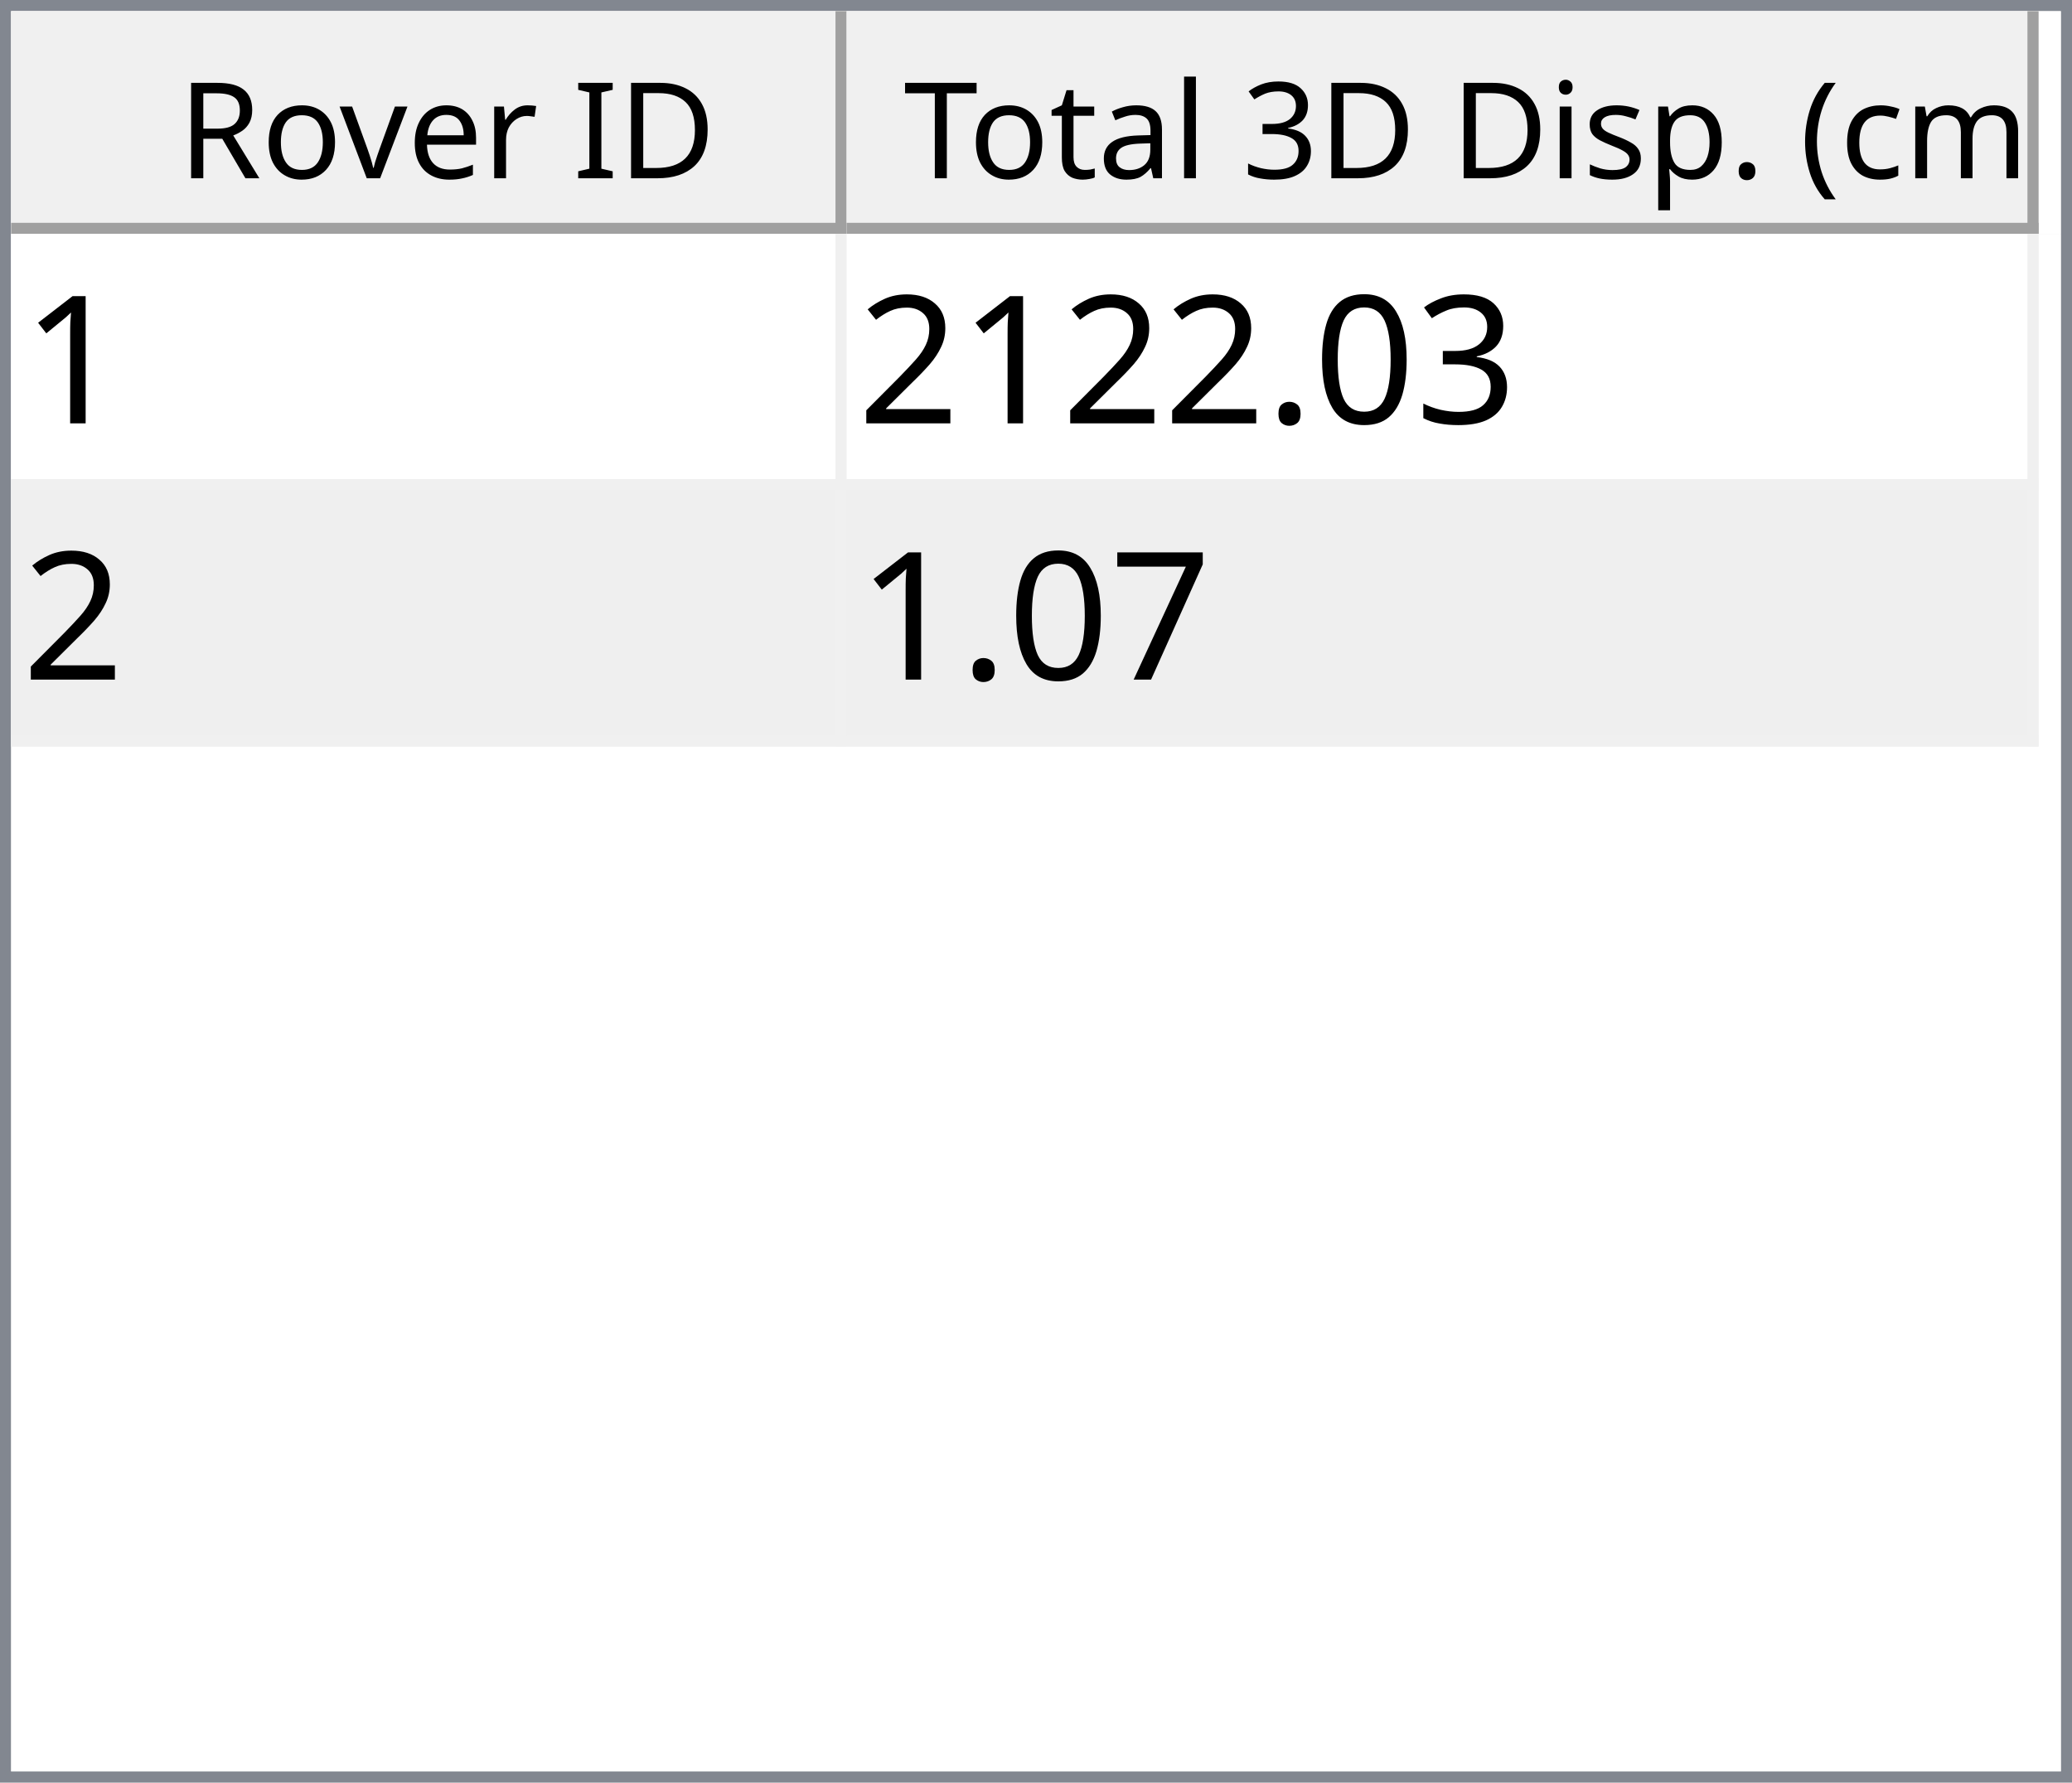
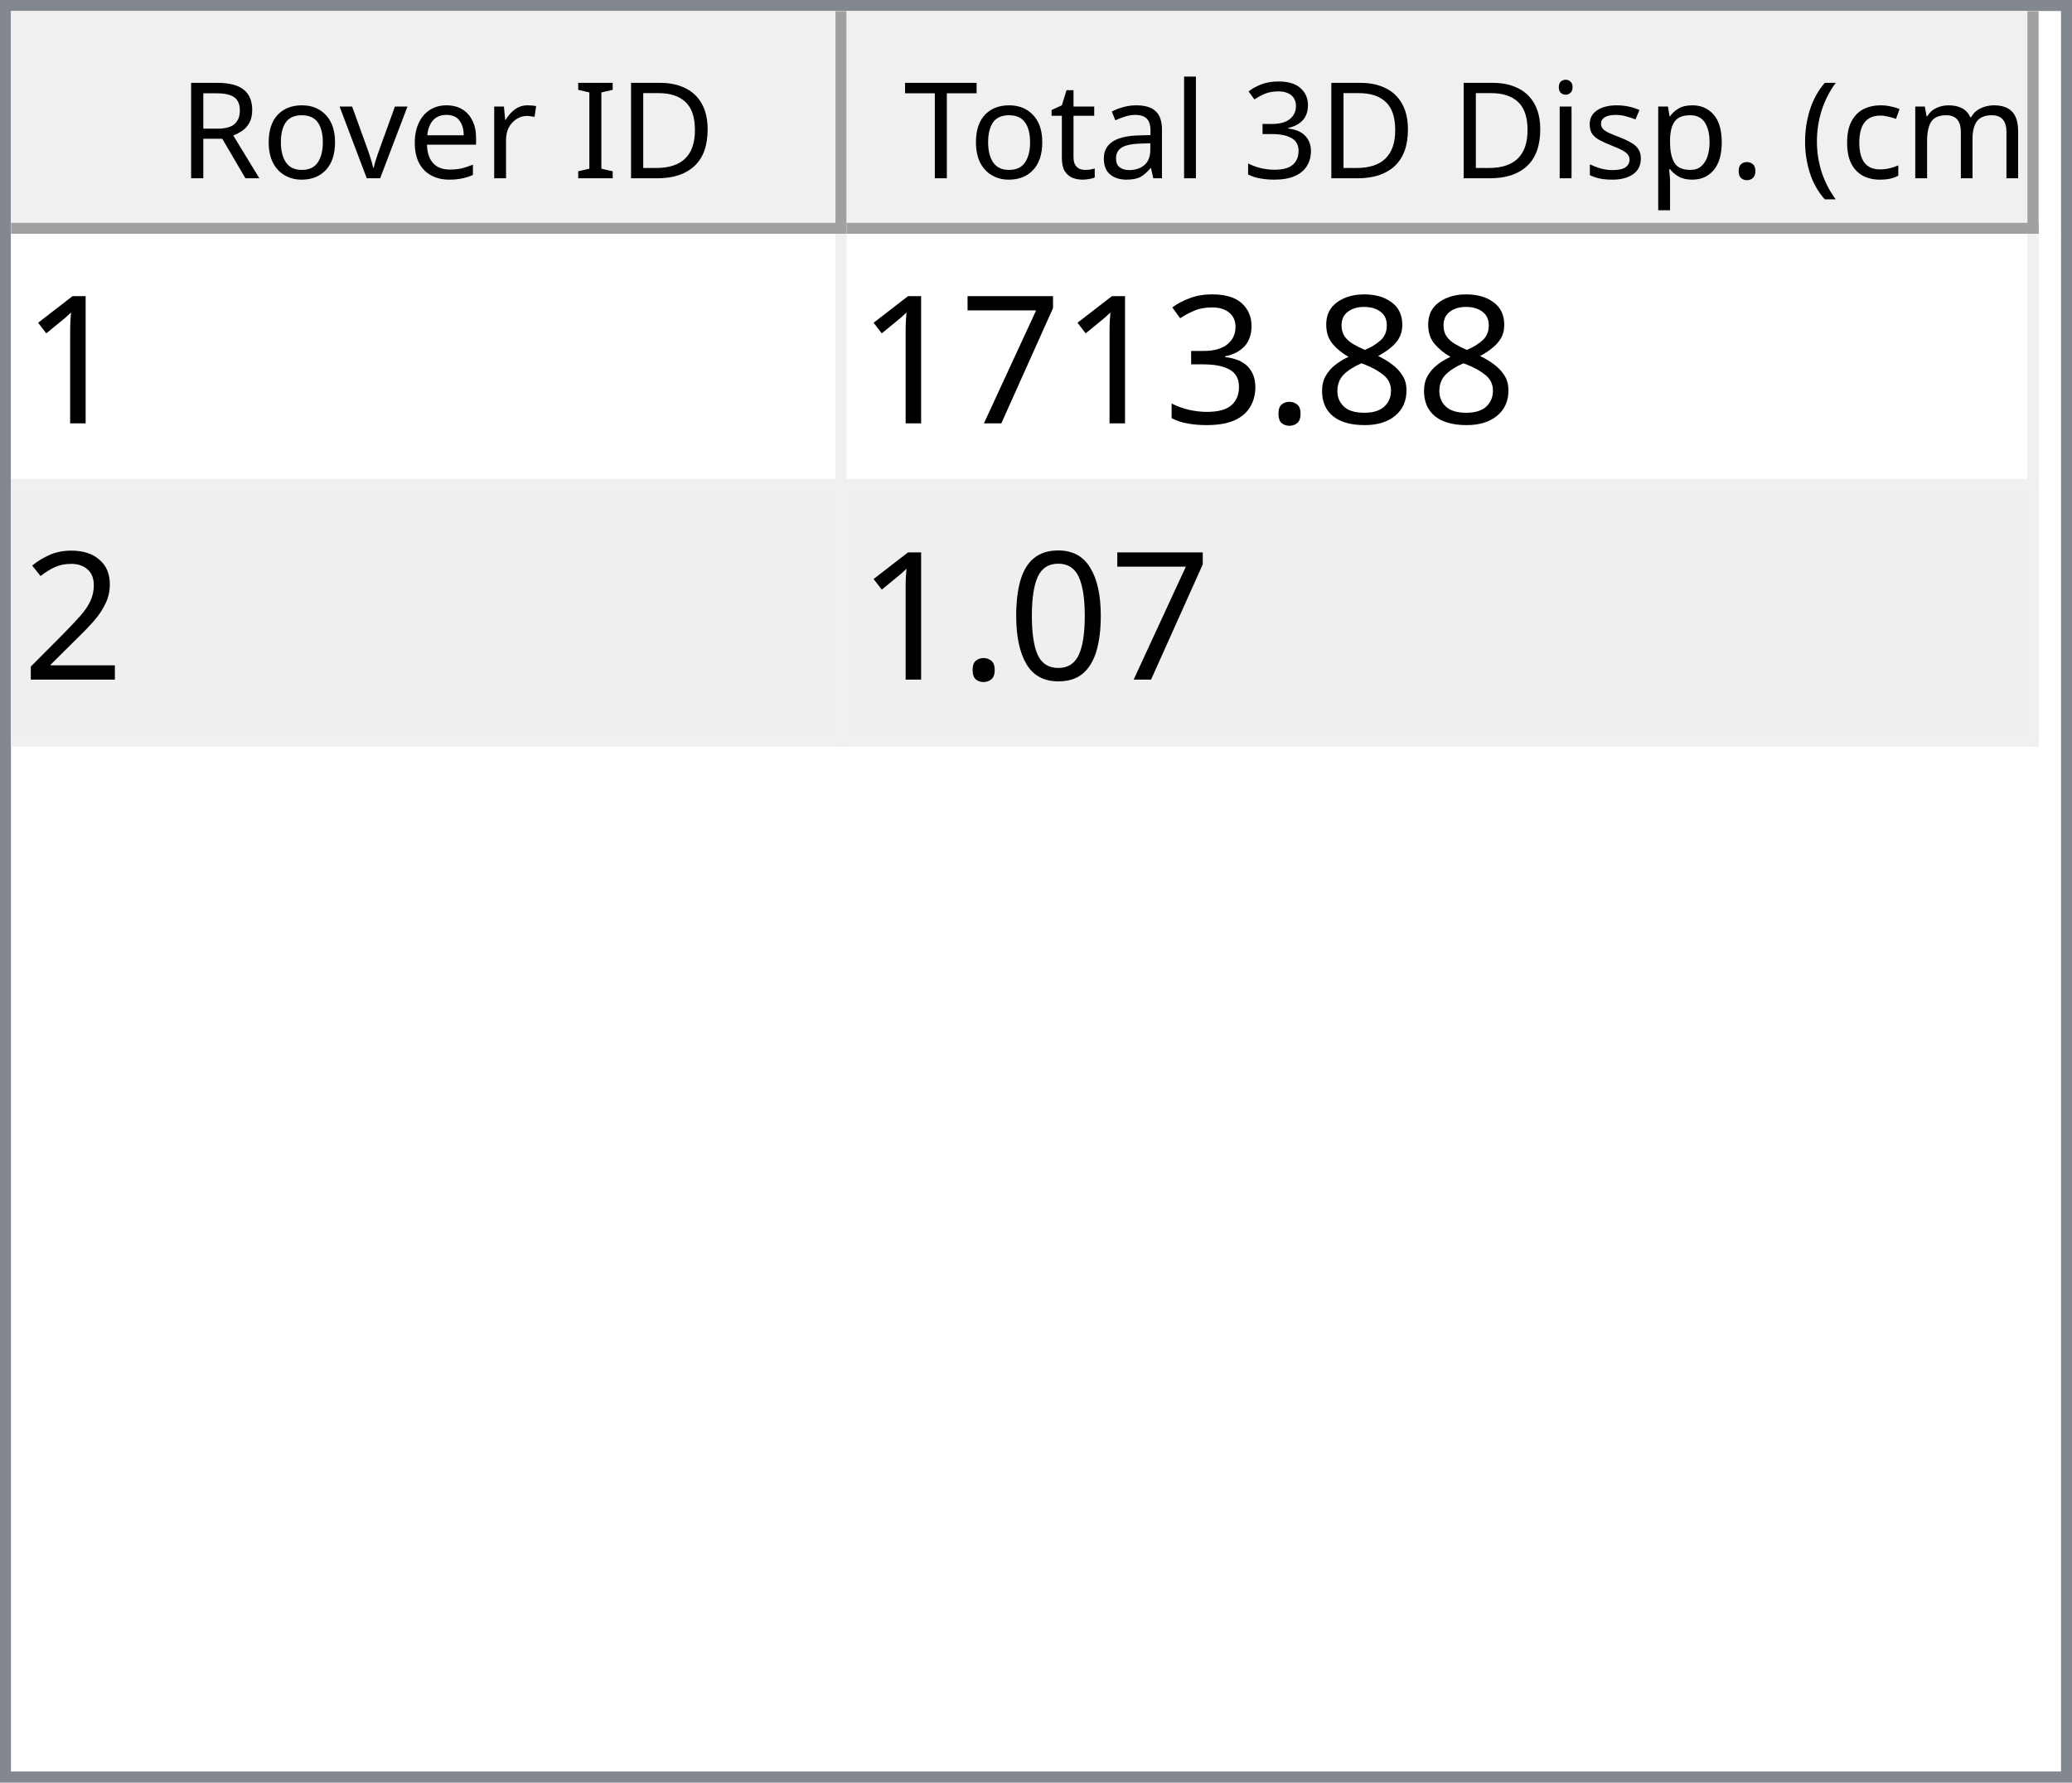
<svg xmlns="http://www.w3.org/2000/svg" style="fill-opacity:1; color-rendering:auto; color-interpolation:auto; text-rendering:auto; stroke:black; stroke-linecap:square; stroke-miterlimit:10; shape-rendering:auto; stroke-opacity:1; fill:black; stroke-dasharray:none; font-weight:normal; stroke-width:1; font-family:'Dialog'; font-style:normal; stroke-linejoin:miter; font-size:12px; stroke-dashoffset:0; image-rendering:auto;" width="186" height="160">
  <defs id="genericDefs" />
  <g>
    <defs id="defs1">
      <clipPath clipPathUnits="userSpaceOnUse" id="clipPath1">
        <path d="M0 0 L186 0 L186 160 L0 160 L0 0 Z" />
      </clipPath>
      <clipPath clipPathUnits="userSpaceOnUse" id="clipPath2">
        <path d="M0 0 L0 160 L186 160 L186 0 Z" />
      </clipPath>
      <clipPath clipPathUnits="userSpaceOnUse" id="clipPath3">
        <path d="M0 0 L0 20 L184 20 L184 0 Z" />
      </clipPath>
      <clipPath clipPathUnits="userSpaceOnUse" id="clipPath4">
        <path d="M0 0 L0 20 L75 20 L75 0 Z" />
      </clipPath>
      <clipPath clipPathUnits="userSpaceOnUse" id="clipPath5">
        <path d="M1 1 L1 19 L74 19 L74 1 Z" />
      </clipPath>
      <clipPath clipPathUnits="userSpaceOnUse" id="clipPath6">
        <path d="M0 0 L0 18 L73 18 L73 0 Z" />
      </clipPath>
      <clipPath clipPathUnits="userSpaceOnUse" id="clipPath7">
        <path d="M-0.5 -0.5 L-0.5 19.5 L74.5 19.5 L74.5 -0.5 Z" />
      </clipPath>
      <clipPath clipPathUnits="userSpaceOnUse" id="clipPath8">
        <path d="M0 0 L0 20 L107 20 L107 0 Z" />
      </clipPath>
      <clipPath clipPathUnits="userSpaceOnUse" id="clipPath9">
        <path d="M1 1 L1 19 L106 19 L106 1 Z" />
      </clipPath>
      <clipPath clipPathUnits="userSpaceOnUse" id="clipPath10">
        <path d="M0 0 L0 18 L105 18 L105 0 Z" />
      </clipPath>
      <clipPath clipPathUnits="userSpaceOnUse" id="clipPath11">
        <path d="M-0.5 -0.5 L-0.5 19.5 L106.5 19.5 L106.5 -0.5 Z" />
      </clipPath>
      <clipPath clipPathUnits="userSpaceOnUse" id="clipPath12">
        <path d="M0 0 L0 138 L184 138 L184 0 Z" />
      </clipPath>
      <clipPath clipPathUnits="userSpaceOnUse" id="clipPath13">
        <path d="M0 0 L0 46 L182 46 L182 0 Z" />
      </clipPath>
      <clipPath clipPathUnits="userSpaceOnUse" id="clipPath14">
        <path d="M-0.5 -0.5 L-0.5 45.5 L181.5 45.5 L181.5 -0.5 Z" />
      </clipPath>
      <clipPath clipPathUnits="userSpaceOnUse" id="clipPath15">
        <path d="M0 0 L0 22 L74 22 L74 0 Z" />
      </clipPath>
      <clipPath clipPathUnits="userSpaceOnUse" id="clipPath16">
        <path d="M0 0 L0 22 L106 22 L106 0 Z" />
      </clipPath>
      <font horiz-adv-x="64.551" id="font1">
        <font-face ascent="107.91" descent="25.098" units-per-em="100" style="font-style:normal; font-family:Segoe UI; font-weight:normal;" />
        <missing-glyph horiz-adv-x="64.551" d="M8.109 0 L8.109 68.266 L56.453 68.266 L56.453 0 L8.109 0 ZM15.328 7.234 L49.219 7.234 L49.219 61.031 L15.328 61.031 L15.328 7.234 Z" />
        <glyph unicode="D" horiz-adv-x="70.117" d="M9.188 0 L9.188 70.016 L28.516 70.016 Q65.531 70.016 65.531 35.891 Q65.531 19.672 55.25 9.836 Q44.969 0 27.734 0 L9.188 0 ZM17.391 62.594 L17.391 7.422 L27.828 7.422 Q41.609 7.422 49.273 14.797 Q56.938 22.172 56.938 35.688 Q56.938 62.594 28.328 62.594 L17.391 62.594 Z" />
        <glyph unicode="I" horiz-adv-x="26.611" d="M17.391 0 L9.188 0 L9.188 70.016 L17.391 70.016 L17.391 0 Z" />
        <glyph unicode=" " horiz-adv-x="27.393" d="" />
        <glyph unicode="r" horiz-adv-x="34.766" d="M34.188 41.891 Q32.078 43.5 28.125 43.5 Q23 43.5 19.555 38.672 Q16.109 33.844 16.109 25.484 L16.109 0 L8.109 0 L8.109 50 L16.109 50 L16.109 39.703 L16.312 39.703 Q18.016 44.969 21.531 47.922 Q25.047 50.875 29.391 50.875 Q32.516 50.875 34.188 50.203 L34.188 41.891 Z" />
        <glyph unicode="e" horiz-adv-x="52.295" d="M48.297 23 L12.984 23 Q13.188 14.656 17.484 10.109 Q21.781 5.562 29.297 5.562 Q37.75 5.562 44.828 11.141 L44.828 3.609 Q38.234 -1.172 27.391 -1.172 Q16.797 -1.172 10.742 5.641 Q4.688 12.453 4.688 24.812 Q4.688 36.469 11.305 43.82 Q17.922 51.172 27.734 51.172 Q37.547 51.172 42.922 44.828 Q48.297 38.484 48.297 27.203 L48.297 23 ZM40.094 29.781 Q40.047 36.719 36.75 40.578 Q33.453 44.438 27.594 44.438 Q21.922 44.438 17.969 40.383 Q14.016 36.328 13.094 29.781 L40.094 29.781 Z" />
        <glyph unicode="v" horiz-adv-x="47.9" d="M47.406 50 L27.484 0 L19.625 0 L0.688 50 L9.469 50 L22.172 13.672 Q23.578 9.672 23.922 6.688 L24.125 6.688 Q24.609 10.453 25.688 13.484 L38.969 50 L47.406 50 Z" />
        <glyph unicode="o" horiz-adv-x="58.594" d="M29 -1.172 Q17.922 -1.172 11.305 5.836 Q4.688 12.844 4.688 24.422 Q4.688 37.016 11.57 44.094 Q18.453 51.172 30.172 51.172 Q41.359 51.172 47.633 44.289 Q53.906 37.406 53.906 25.203 Q53.906 13.234 47.141 6.031 Q40.375 -1.172 29 -1.172 ZM29.594 44.438 Q21.875 44.438 17.383 39.188 Q12.891 33.938 12.891 24.703 Q12.891 15.828 17.43 10.695 Q21.969 5.562 29.594 5.562 Q37.359 5.562 41.531 10.594 Q45.703 15.625 45.703 24.906 Q45.703 34.281 41.531 39.359 Q37.359 44.438 29.594 44.438 Z" />
        <glyph unicode="R" horiz-adv-x="59.814" d="M59.375 0 L49.609 0 L37.891 19.625 Q36.281 22.359 34.766 24.289 Q33.25 26.219 31.664 27.438 Q30.078 28.656 28.25 29.219 Q26.422 29.781 24.125 29.781 L17.391 29.781 L17.391 0 L9.188 0 L9.188 70.016 L30.078 70.016 Q34.672 70.016 38.555 68.867 Q42.438 67.719 45.289 65.375 Q48.141 63.031 49.758 59.547 Q51.375 56.062 51.375 51.375 Q51.375 47.703 50.273 44.656 Q49.172 41.609 47.148 39.211 Q45.125 36.812 42.266 35.133 Q39.406 33.453 35.844 32.516 L35.844 32.328 Q37.594 31.547 38.891 30.547 Q40.188 29.547 41.359 28.18 Q42.531 26.812 43.68 25.078 Q44.828 23.344 46.234 21.047 L59.375 0 ZM17.391 62.594 L17.391 37.203 L28.516 37.203 Q31.594 37.203 34.203 38.133 Q36.812 39.062 38.719 40.797 Q40.625 42.531 41.703 45.047 Q42.781 47.562 42.781 50.688 Q42.781 56.297 39.141 59.445 Q35.5 62.594 28.609 62.594 L17.391 62.594 Z" />
        <glyph unicode=")" horiz-adv-x="30.176" d="M8.297 -15.922 L1.172 -15.922 Q16.406 2.344 16.406 26.812 Q16.406 51.469 1.078 70.016 L8.297 70.016 Q23.531 52.156 23.531 26.703 Q23.531 1.375 8.297 -15.922 Z" />
        <glyph unicode="m" horiz-adv-x="86.133" d="M79.109 0 L71.094 0 L71.094 28.719 Q71.094 37.016 68.531 40.727 Q65.969 44.438 59.906 44.438 Q54.781 44.438 51.195 39.75 Q47.609 35.062 47.609 28.516 L47.609 0 L39.594 0 L39.594 29.688 Q39.594 44.438 28.219 44.438 Q22.953 44.438 19.531 40.016 Q16.109 35.594 16.109 28.516 L16.109 0 L8.109 0 L8.109 50 L16.109 50 L16.109 42.094 L16.312 42.094 Q21.625 51.172 31.844 51.172 Q36.969 51.172 40.773 48.312 Q44.578 45.453 46 40.828 Q51.562 51.172 62.594 51.172 Q79.109 51.172 79.109 30.812 L79.109 0 Z" />
        <glyph unicode="c" horiz-adv-x="46.191" d="M42.188 2.297 Q36.422 -1.172 28.516 -1.172 Q17.828 -1.172 11.258 5.789 Q4.688 12.75 4.688 23.828 Q4.688 36.188 11.766 43.68 Q18.844 51.172 30.672 51.172 Q37.25 51.172 42.281 48.734 L42.281 40.531 Q36.719 44.438 30.375 44.438 Q22.703 44.438 17.797 38.945 Q12.891 33.453 12.891 24.516 Q12.891 15.719 17.508 10.641 Q22.125 5.562 29.891 5.562 Q36.422 5.562 42.188 9.906 L42.188 2.297 Z" />
        <glyph unicode="(" horiz-adv-x="30.176" d="M29.109 -15.922 L21.969 -15.922 Q6.844 1.375 6.844 26.703 Q6.844 52.156 21.969 70.016 L29.203 70.016 Q13.875 51.469 13.875 26.812 Q13.875 2.344 29.109 -15.922 Z" />
        <glyph unicode="." horiz-adv-x="21.68" d="M10.891 -1.078 Q8.641 -1.078 7.055 0.539 Q5.469 2.156 5.469 4.391 Q5.469 6.641 7.055 8.273 Q8.641 9.906 10.891 9.906 Q13.188 9.906 14.797 8.273 Q16.406 6.641 16.406 4.391 Q16.406 2.156 14.797 0.539 Q13.188 -1.078 10.891 -1.078 Z" />
        <glyph unicode="p" horiz-adv-x="58.789" d="M16.312 7.234 L16.109 7.234 L16.109 -23 L8.109 -23 L8.109 50 L16.109 50 L16.109 41.219 L16.312 41.219 Q22.219 51.172 33.594 51.172 Q43.266 51.172 48.688 44.461 Q54.109 37.75 54.109 26.469 Q54.109 13.922 48 6.375 Q41.891 -1.172 31.297 -1.172 Q21.578 -1.172 16.312 7.234 ZM16.109 27.391 L16.109 20.406 Q16.109 14.203 20.141 9.883 Q24.172 5.562 30.375 5.562 Q37.641 5.562 41.773 11.133 Q45.906 16.703 45.906 26.609 Q45.906 34.969 42.047 39.703 Q38.188 44.438 31.594 44.438 Q24.609 44.438 20.359 39.578 Q16.109 34.719 16.109 27.391 Z" />
        <glyph unicode="s" horiz-adv-x="42.432" d="M5.078 1.812 L5.078 10.406 Q11.625 5.562 19.484 5.562 Q30.031 5.562 30.031 12.594 Q30.031 14.594 29.125 15.992 Q28.219 17.391 26.68 18.461 Q25.141 19.531 23.07 20.383 Q21 21.234 18.609 22.172 Q15.281 23.484 12.766 24.828 Q10.25 26.172 8.57 27.859 Q6.891 29.547 6.031 31.695 Q5.172 33.844 5.172 36.719 Q5.172 40.234 6.789 42.945 Q8.406 45.656 11.086 47.484 Q13.766 49.312 17.211 50.242 Q20.656 51.172 24.312 51.172 Q30.812 51.172 35.938 48.922 L35.938 40.828 Q30.422 44.438 23.25 44.438 Q21 44.438 19.195 43.922 Q17.391 43.406 16.094 42.477 Q14.797 41.547 14.086 40.258 Q13.375 38.969 13.375 37.406 Q13.375 35.453 14.086 34.133 Q14.797 32.812 16.164 31.789 Q17.531 30.766 19.484 29.938 Q21.438 29.109 23.922 28.125 Q27.25 26.859 29.883 25.516 Q32.516 24.172 34.375 22.484 Q36.234 20.797 37.234 18.602 Q38.234 16.406 38.234 13.375 Q38.234 9.672 36.602 6.938 Q34.969 4.203 32.234 2.398 Q29.5 0.594 25.93 -0.289 Q22.359 -1.172 18.453 -1.172 Q10.75 -1.172 5.078 1.812 Z" />
        <glyph unicode="i" horiz-adv-x="24.219" d="M12.203 62.703 Q10.062 62.703 8.547 64.164 Q7.031 65.625 7.031 67.875 Q7.031 70.125 8.547 71.609 Q10.062 73.094 12.203 73.094 Q14.406 73.094 15.945 71.609 Q17.484 70.125 17.484 67.875 Q17.484 65.719 15.945 64.211 Q14.406 62.703 12.203 62.703 ZM16.109 0 L8.109 0 L8.109 50 L16.109 50 L16.109 0 Z" />
        <glyph unicode="3" horiz-adv-x="53.906" d="M46.531 19.828 Q46.531 15.094 44.75 11.211 Q42.969 7.328 39.719 4.57 Q36.469 1.812 31.93 0.297 Q27.391 -1.219 21.922 -1.219 Q11.922 -1.219 6 2.594 L6 11.188 Q13.094 5.609 22.219 5.609 Q25.875 5.609 28.828 6.539 Q31.781 7.469 33.906 9.227 Q36.031 10.984 37.18 13.477 Q38.328 15.969 38.328 19.094 Q38.328 32.812 18.797 32.812 L12.984 32.812 L12.984 39.594 L18.5 39.594 Q35.797 39.594 35.797 52.484 Q35.797 64.406 22.609 64.406 Q15.188 64.406 8.688 59.422 L8.688 67.188 Q15.375 71.188 24.609 71.188 Q29 71.188 32.57 69.969 Q36.141 68.75 38.68 66.555 Q41.219 64.359 42.609 61.281 Q44 58.203 44 54.5 Q44 40.672 30.031 36.719 L30.031 36.531 Q33.594 36.141 36.625 34.797 Q39.656 33.453 41.852 31.305 Q44.047 29.156 45.289 26.25 Q46.531 23.344 46.531 19.828 Z" />
        <glyph unicode="l" horiz-adv-x="24.219" d="M16.109 0 L8.109 0 L8.109 74.031 L16.109 74.031 L16.109 0 Z" />
        <glyph unicode="a" horiz-adv-x="50.879" d="M43.891 0 L35.891 0 L35.891 7.812 L35.688 7.812 Q30.469 -1.172 20.312 -1.172 Q12.844 -1.172 8.617 2.781 Q4.391 6.734 4.391 13.281 Q4.391 27.297 20.906 29.594 L35.891 31.688 Q35.891 44.438 25.594 44.438 Q16.547 44.438 9.281 38.281 L9.281 46.484 Q16.656 51.172 26.266 51.172 Q43.891 51.172 43.891 32.516 L43.891 0 ZM35.891 25.297 L23.828 23.641 Q18.266 22.859 15.43 20.875 Q12.594 18.891 12.594 13.875 Q12.594 10.203 15.211 7.883 Q17.828 5.562 22.172 5.562 Q28.125 5.562 32.008 9.742 Q35.891 13.922 35.891 20.312 L35.891 25.297 Z" />
        <glyph unicode="t" horiz-adv-x="33.887" d="M31.297 0.484 Q28.469 -1.078 23.828 -1.078 Q10.688 -1.078 10.688 13.578 L10.688 43.172 L2.094 43.172 L2.094 50 L10.688 50 L10.688 62.203 L18.703 64.797 L18.703 50 L31.297 50 L31.297 43.172 L18.703 43.172 L18.703 14.984 Q18.703 9.969 20.414 7.82 Q22.125 5.672 26.078 5.672 Q29.109 5.672 31.297 7.328 L31.297 0.484 Z" />
        <glyph unicode="T" horiz-adv-x="52.393" d="M50.594 62.594 L30.375 62.594 L30.375 0 L22.172 0 L22.172 62.594 L2 62.594 L2 70.016 L50.594 70.016 L50.594 62.594 Z" />
      </font>
      <font horiz-adv-x="75.0" id="font2">
        <font-face ascent="100.537" descent="21.973" units-per-em="100" style="font-style:normal; font-family:sans-serif; font-weight:normal;" />
        <missing-glyph horiz-adv-x="75.0" d="M12.5 0 L12.5 62.5 L62.5 62.5 L62.5 0 L12.5 0 ZM14.062 1.562 L60.938 1.562 L60.938 60.938 L14.062 60.938 L14.062 1.562 Z" />
        <glyph unicode="1" horiz-adv-x="55.615" d="M37.25 0 L28.469 0 L28.469 56 Q25.297 52.984 20.141 49.953 Q14.984 46.922 10.891 45.406 L10.891 53.906 Q18.266 57.375 23.781 62.305 Q29.297 67.234 31.594 71.875 L37.25 71.875 L37.25 0 Z" />
+         <glyph unicode="8" horiz-adv-x="55.615" d="M17.672 38.812 Q12.203 40.828 9.57 44.539 Q6.938 48.25 6.938 53.422 Q6.938 61.234 12.555 66.555 Q18.172 71.875 27.484 71.875 Q36.859 71.875 42.578 66.43 Q48.297 60.984 48.297 53.172 Q48.297 48.188 45.68 44.508 Q43.062 40.828 37.75 38.812 Q44.344 36.672 47.781 31.883 Q51.219 27.094 51.219 20.453 Q51.219 11.281 44.727 5.031 Q38.234 -1.219 27.641 -1.219 Q17.047 -1.219 10.547 5.055 Q4.047 11.328 4.047 20.703 Q4.047 27.688 7.594 32.398 Q11.141 37.109 17.672 38.812 ZM15.922 53.719 Q15.922 48.641 19.195 45.414 Q22.469 42.188 27.688 42.188 Q32.766 42.188 36.016 45.383 Q39.266 48.578 39.266 53.219 Q39.266 58.062 35.914 61.359 Q32.562 64.656 27.594 64.656 Q22.562 64.656 19.242 61.43 Q15.922 58.203 15.922 53.719 ZM13.094 20.656 Q13.094 16.891 14.875 13.375 Q16.656 9.859 20.172 7.93 Q23.688 6 27.734 6 Q34.031 6 38.133 10.055 Q42.234 14.109 42.234 20.359 Q42.234 26.703 38.016 30.859 Q33.797 35.016 27.438 35.016 Q21.234 35.016 17.164 30.914 Q13.094 26.812 13.094 20.656 Z" />
+         <glyph unicode="." horiz-adv-x="27.783" d="M9.078 0 L9.078 10.016 L19.094 10.016 L19.094 0 L9.078 0 Z" />
        <glyph unicode="3" horiz-adv-x="55.615" d="M4.203 18.891 L12.984 20.062 Q14.5 12.594 18.141 9.297 Q21.781 6 27 6 Q33.203 6 37.477 10.297 Q41.75 14.594 41.75 20.953 Q41.75 27 37.797 30.93 Q33.844 34.859 27.734 34.859 Q25.25 34.859 21.531 33.891 L22.516 41.609 Q23.391 41.5 23.922 41.5 Q29.547 41.5 34.039 44.43 Q38.531 47.359 38.531 53.469 Q38.531 58.297 35.258 61.477 Q31.984 64.656 26.812 64.656 Q21.688 64.656 18.266 61.43 Q14.844 58.203 13.875 51.766 L5.078 53.328 Q6.688 62.156 12.398 67.016 Q18.109 71.875 26.609 71.875 Q32.469 71.875 37.398 69.359 Q42.328 66.844 44.945 62.5 Q47.562 58.156 47.562 53.266 Q47.562 48.641 45.07 44.828 Q42.578 41.016 37.703 38.766 Q44.047 37.312 47.562 32.695 Q51.078 28.078 51.078 21.141 Q51.078 11.766 44.242 5.25 Q37.406 -1.266 26.953 -1.266 Q17.531 -1.266 11.305 4.352 Q5.078 9.969 4.203 18.891 Z" />
+         <glyph unicode="7" horiz-adv-x="55.615" d="M4.734 62.203 L4.734 70.656 L51.078 70.656 L51.078 63.812 Q44.234 56.547 37.523 44.484 Q30.812 32.422 27.156 19.672 Q24.516 10.688 23.781 0 L14.75 0 Q14.891 8.453 18.062 20.414 Q21.234 32.375 27.172 43.484 Q33.109 54.594 39.797 62.203 L4.734 62.203 Z" />
+         <glyph unicode="2" horiz-adv-x="55.615" d="M50.344 8.453 L50.344 0 L3.031 0 Q2.938 3.172 4.047 6.109 Q5.859 10.938 9.836 15.625 Q13.812 20.312 21.344 26.469 Q33.016 36.031 37.117 41.625 Q41.219 47.219 41.219 52.203 Q41.219 57.422 37.477 61.008 Q33.734 64.594 27.734 64.594 Q21.391 64.594 17.578 60.789 Q13.766 56.984 13.719 50.25 L4.688 51.172 Q5.609 61.281 11.664 66.578 Q17.719 71.875 27.938 71.875 Q38.234 71.875 44.242 66.164 Q50.25 60.453 50.25 52 Q50.25 47.703 48.492 43.555 Q46.734 39.406 42.656 34.812 Q38.578 30.219 29.109 22.219 Q21.188 15.578 18.945 13.211 Q16.703 10.844 15.234 8.453 L50.344 8.453 Z" />
        <glyph unicode="0" horiz-adv-x="55.615" d="M4.156 35.297 Q4.156 48 6.766 55.742 Q9.375 63.484 14.523 67.68 Q19.672 71.875 27.484 71.875 Q33.25 71.875 37.594 69.555 Q41.938 67.234 44.773 62.867 Q47.609 58.5 49.219 52.227 Q50.828 45.953 50.828 35.297 Q50.828 22.703 48.242 14.969 Q45.656 7.234 40.508 3.008 Q35.359 -1.219 27.484 -1.219 Q17.141 -1.219 11.234 6.203 Q4.156 15.141 4.156 35.297 ZM13.188 35.297 Q13.188 17.672 17.312 11.836 Q21.438 6 27.484 6 Q33.547 6 37.672 11.859 Q41.797 17.719 41.797 35.297 Q41.797 52.984 37.672 58.789 Q33.547 64.594 27.391 64.594 Q21.344 64.594 17.719 59.469 Q13.188 52.938 13.188 35.297 Z" />
-         <glyph unicode="." horiz-adv-x="27.783" d="M9.078 0 L9.078 10.016 L19.094 10.016 L19.094 0 L9.078 0 Z" />
-         <glyph unicode="2" horiz-adv-x="55.615" d="M50.344 8.453 L50.344 0 L3.031 0 Q2.938 3.172 4.047 6.109 Q5.859 10.938 9.836 15.625 Q13.812 20.312 21.344 26.469 Q33.016 36.031 37.117 41.625 Q41.219 47.219 41.219 52.203 Q41.219 57.422 37.477 61.008 Q33.734 64.594 27.734 64.594 Q21.391 64.594 17.578 60.789 Q13.766 56.984 13.719 50.25 L4.688 51.172 Q5.609 61.281 11.664 66.578 Q17.719 71.875 27.938 71.875 Q38.234 71.875 44.242 66.164 Q50.25 60.453 50.25 52 Q50.25 47.703 48.492 43.555 Q46.734 39.406 42.656 34.812 Q38.578 30.219 29.109 22.219 Q21.188 15.578 18.945 13.211 Q16.703 10.844 15.234 8.453 L50.344 8.453 Z" />
-         <glyph unicode="7" horiz-adv-x="55.615" d="M4.734 62.203 L4.734 70.656 L51.078 70.656 L51.078 63.812 Q44.234 56.547 37.523 44.484 Q30.812 32.422 27.156 19.672 Q24.516 10.688 23.781 0 L14.75 0 Q14.891 8.453 18.062 20.414 Q21.234 32.375 27.172 43.484 Q33.109 54.594 39.797 62.203 L4.734 62.203 Z" />
      </font>
    </defs>
    <g style="fill:white; stroke:white;">
      <rect x="0" y="0" width="186" style="clip-path:url(#clipPath1); stroke:none;" height="160" />
    </g>
    <g style="fill:white; text-rendering:optimizeSpeed; color-rendering:optimizeSpeed; image-rendering:optimizeSpeed; shape-rendering:crispEdges; stroke:white; color-interpolation:sRGB;">
      <rect x="0" width="186" height="160" y="0" style="stroke:none;" />
      <path style="stroke:none;" d="M0 160 L186 160 L186 0 L0 0 Z" />
    </g>
    <g style="fill:rgb(240,240,240); font-family:'Segoe UI'; stroke:rgb(240,240,240);">
      <rect x="0" y="0" width="186" style="clip-path:url(#clipPath2); stroke:none;" height="160" />
    </g>
    <g style="fill:rgb(130,135,144); font-family:'Segoe UI'; stroke:rgb(130,135,144);">
      <path d="M0 0 L186 0 L186 160 L0 160 L0 0 ZM1 1 L185 1 L185 159 L1 159 L1 1 Z" style="fill-rule:evenodd; clip-path:url(#clipPath2); stroke:none;" />
    </g>
    <g style="fill:white; font-family:'Segoe UI'; stroke:white;" transform="translate(1,1)">
      <rect x="0" y="0" width="184" style="clip-path:url(#clipPath3); stroke:none;" height="20" />
    </g>
    <g style="fill:rgb(240,240,240); font-family:'Segoe UI'; stroke:rgb(240,240,240);" transform="translate(1,1)">
      <rect x="0" y="0" width="75" style="clip-path:url(#clipPath4); stroke:none;" height="20" />
    </g>
    <g style="font-family:'Segoe UI';" transform="translate(2,2)">
      <text x="14" xml:space="preserve" y="14" style="clip-path:url(#clipPath6); stroke:none;">Rover ID</text>
    </g>
    <g style="fill:rgb(160,160,160); font-family:'Segoe UI'; stroke:rgb(160,160,160); stroke-linejoin:bevel;" transform="translate(1.5,1.5)">
      <line x1="74" x2="74" y1="0" style="fill:none; clip-path:url(#clipPath7);" y2="19" />
    </g>
    <g style="fill:rgb(160,160,160); font-family:'Segoe UI'; stroke:rgb(160,160,160); stroke-linejoin:bevel;" transform="matrix(1,0,0,1,1,1) translate(0.5,0.5)">
      <line x1="0" x2="74" y1="19" style="fill:none; clip-path:url(#clipPath7);" y2="19" />
    </g>
    <g style="fill:rgb(240,240,240); font-family:'Segoe UI'; stroke:rgb(240,240,240);" transform="translate(76,1)">
      <rect x="0" y="0" width="107" style="clip-path:url(#clipPath8); stroke:none;" height="20" />
    </g>
    <g style="font-family:'Segoe UI';" transform="translate(77,2)">
      <text x="1" xml:space="preserve" y="14" style="clip-path:url(#clipPath10); stroke:none;"> Total 3D Disp. (cm)</text>
    </g>
    <g style="fill:rgb(160,160,160); font-family:'Segoe UI'; stroke:rgb(160,160,160); stroke-linejoin:bevel;" transform="translate(76.5,1.5)">
      <line x1="106" x2="106" y1="0" style="fill:none; clip-path:url(#clipPath11);" y2="19" />
    </g>
    <g style="fill:rgb(160,160,160); font-family:'Segoe UI'; stroke:rgb(160,160,160); stroke-linejoin:bevel;" transform="matrix(1,0,0,1,76,1) translate(0.5,0.5)">
      <line x1="0" x2="106" y1="19" style="fill:none; clip-path:url(#clipPath11);" y2="19" />
    </g>
    <g style="fill:white; font-family:'Segoe UI'; stroke:white;" transform="translate(1,21)">
      <rect x="0" y="0" width="184" style="clip-path:url(#clipPath12); stroke:none;" height="138" />
    </g>
    <g style="fill:rgb(240,240,240); font-size:16px; font-family:sans-serif; stroke:rgb(240,240,240);" transform="translate(1,21)">
      <rect x="0" y="0" width="182" style="clip-path:url(#clipPath13); stroke:none;" height="46" />
      <line transform="translate(0.5,0.5)" x1="0" x2="181" y1="22" style="clip-path:url(#clipPath14); fill:none; stroke-linejoin:bevel;" y2="22" />
    </g>
    <g transform="matrix(1,0,0,1,1,21) translate(0.5,0.5)" style="fill:rgb(240,240,240); font-size:16px; font-family:sans-serif; stroke:rgb(240,240,240); stroke-linejoin:bevel;">
      <line x1="0" x2="181" y1="45" style="fill:none; clip-path:url(#clipPath14);" y2="45" />
    </g>
    <g transform="matrix(1,0,0,1,1,21) translate(0.5,0.5)" style="fill:rgb(240,240,240); font-size:16px; font-family:sans-serif; stroke:rgb(240,240,240); stroke-linejoin:bevel;">
      <line x1="74" x2="74" y1="0" style="fill:none; clip-path:url(#clipPath14);" y2="45" />
    </g>
    <g transform="matrix(1,0,0,1,1,21) translate(0.5,0.5)" style="fill:rgb(240,240,240); font-size:16px; font-family:sans-serif; stroke:rgb(240,240,240); stroke-linejoin:bevel;">
      <line x1="181" x2="181" y1="0" style="fill:none; clip-path:url(#clipPath14);" y2="45" />
    </g>
    <g style="fill:white; font-size:16px; font-family:sans-serif; stroke:white;" transform="matrix(1,0,0,1,1,21)">
      <rect x="0" y="0" width="74" style="clip-path:url(#clipPath15); stroke:none;" height="22" />
      <text x="1" y="17" style="fill:black; clip-path:url(#clipPath15); stroke:none;" xml:space="preserve">1</text>
    </g>
    <g style="fill:white; font-size:16px; font-family:sans-serif; stroke:white;" transform="matrix(1,0,0,1,1,21) translate(75,0)">
      <rect x="0" y="0" width="106" style="clip-path:url(#clipPath16); stroke:none;" height="22" />
-       <text x="1" y="17" style="fill:black; clip-path:url(#clipPath16); stroke:none;" xml:space="preserve">2122.03</text>
+       <text x="1" y="17" style="fill:black; clip-path:url(#clipPath16); stroke:none;" xml:space="preserve">1713.88</text>
    </g>
    <g style="fill:rgb(239,239,239); font-size:16px; font-family:sans-serif; stroke:rgb(239,239,239);" transform="matrix(1,0,0,1,1,21) translate(0,23)">
      <rect x="0" y="0" width="74" style="clip-path:url(#clipPath15); stroke:none;" height="22" />
      <text x="1" y="17" style="fill:black; clip-path:url(#clipPath15); stroke:none;" xml:space="preserve">2</text>
    </g>
    <g style="fill:rgb(239,239,239); font-size:16px; font-family:sans-serif; stroke:rgb(239,239,239);" transform="matrix(1,0,0,1,1,21) translate(75,23)">
      <rect x="0" y="0" width="106" style="clip-path:url(#clipPath16); stroke:none;" height="22" />
      <text x="1" y="17" style="fill:black; clip-path:url(#clipPath16); stroke:none;" xml:space="preserve">1.07</text>
    </g>
  </g>
</svg>
